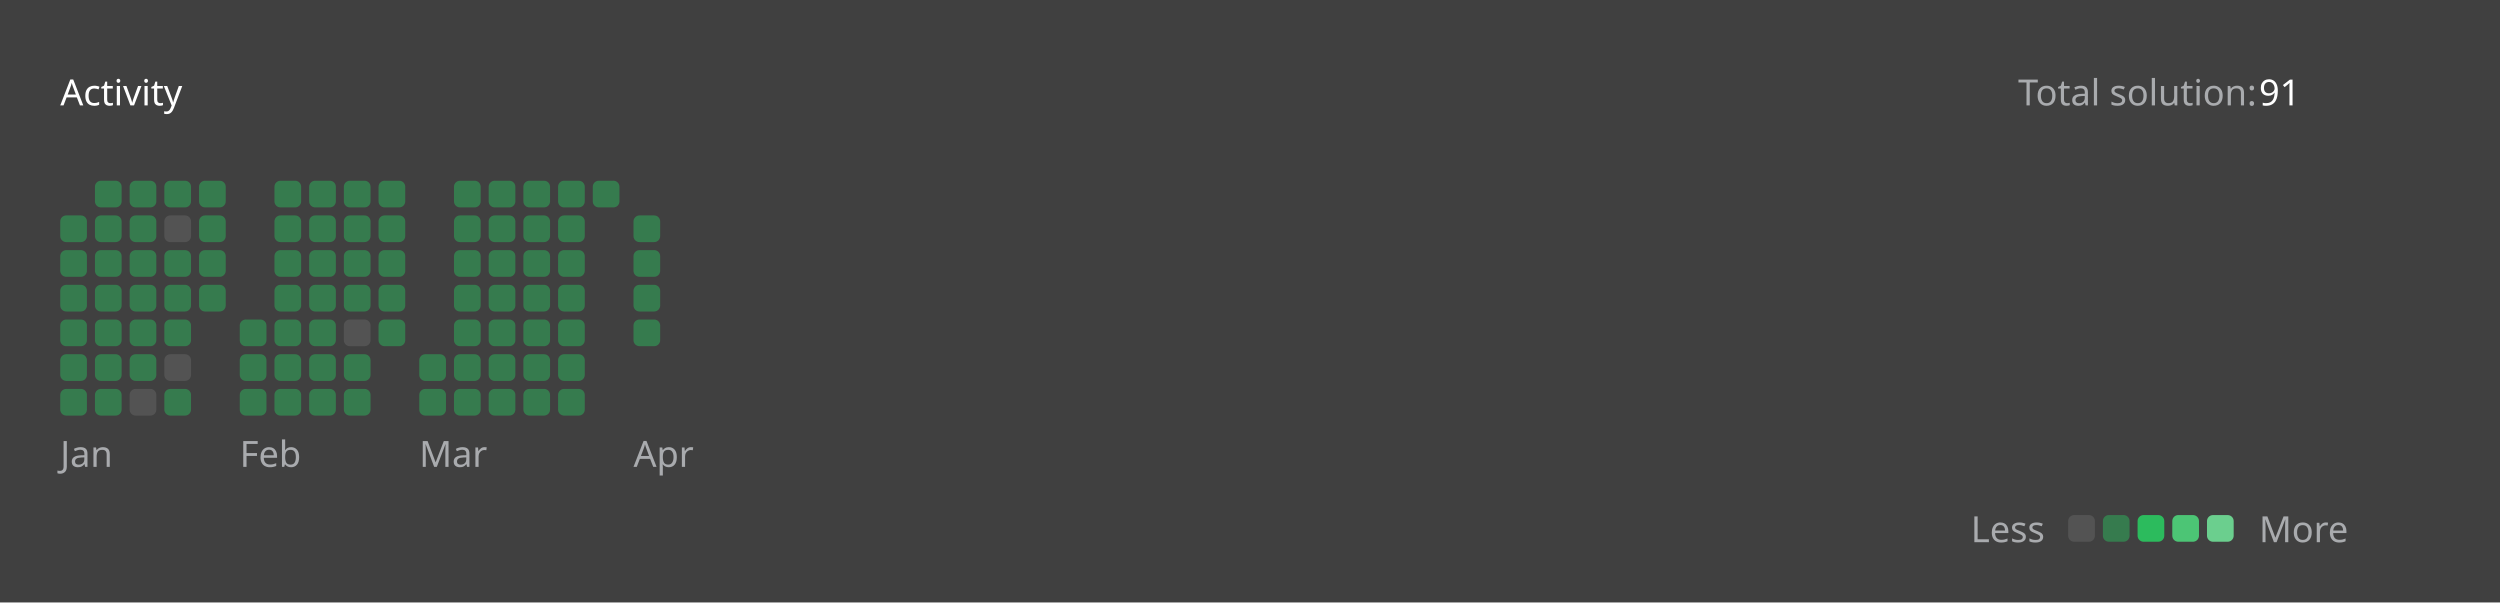
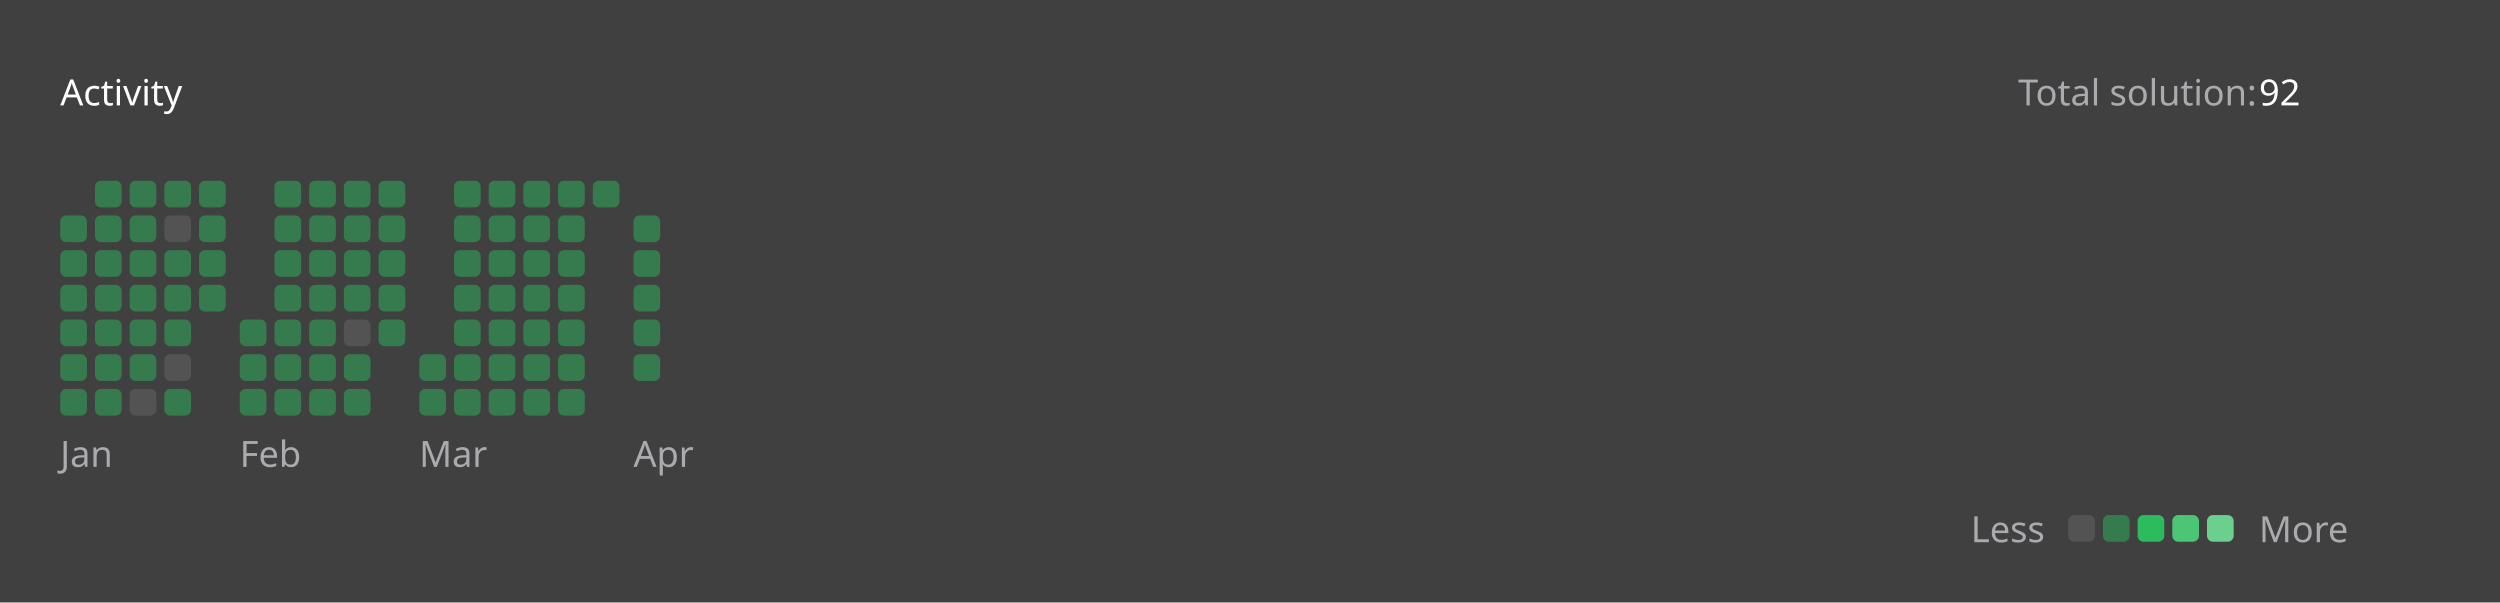
<svg xmlns="http://www.w3.org/2000/svg" version="1.1" height="200" width="830" viewBox="0 0 830 200">
  <style>*{font-family: "Segoe UI", Tahoma, Geneva, Verdana, sans-serif;}</style>
  <style>.title{font-weight: 500;font-size: 1rem;}</style>
  <style>.rotate-90{transform: rotate(-90deg);transform-origin: center;transform-box: fill-box;}</style>
  <style>.state{font-size: .75rem;}</style>
  <style>.light{color: #ffffff;fill: #ffffff;}</style>
  <style>.light-gray{color: #eff2f699;fill: #eff2f699;}</style>
  <style>.dark-gray{color: #ebebf54d;fill: #ebebf54d;}</style>
  <style>.gray{color: #747474;fill: #747474;}</style>
  <style>.orange{color: #ffa116;fill: #ffa116;}</style>
  <style>.background{color: #404040;fill: #404040;}</style>
  <style>.level-1-block{fill: #ffffff1a;}</style>
  <style>.level-2-block{fill: #2cb55d80;}</style>
  <style>.level-3-block{fill: #2cbb5dff;}</style>
  <style>.level-4-block{fill: #4cc575ff;}</style>
  <style>.level-5-block{fill: #6bcf8eff;}</style>
  <rect fill="#404040" x="0" y="0" width="830" height="200" rx="0.5rem" />
  <g text-anchor="start" text-decoration="1" class="title">
    <text x="20" y="35">
      <tspan class="light">Activity</tspan>
      <tspan class="orange" />
    </text>
  </g>
  <g class="state">
    <text x="670" y="35" class="light-gray"> Total solution: </text>
-     <text x="750" y="35" class="light"> 91 </text>
+     <text x="750" y="35" class="light"> 92 </text>
    <text x="678.88" y="180" class="light-gray" text-anchor="end">Less</text>
    <rect x="686.64" y="171" width="8.86" height="8.86" rx="2" ry="2" class="level-1-block" />
    <rect x="698.16" y="171" width="8.86" height="8.86" rx="2" ry="2" class="level-2-block" />
    <rect x="709.68" y="171" width="8.86" height="8.86" rx="2" ry="2" class="level-3-block" />
    <rect x="721.2" y="171" width="8.86" height="8.86" rx="2" ry="2" class="level-4-block" />
    <rect x="732.72" y="171" width="8.86" height="8.86" rx="2" ry="2" class="level-5-block" />
    <text x="750" y="180" class="light-gray">More</text>
  </g>
  <g x="20" y="60">
    <g x="20" y="60">
      <g x="20.0" y="60">
        <rect x="20.0" y="71.52" width="8.86" height="8.86" rx="2" ry="2" class="level-2-block" />
        <rect x="20.0" y="83.04" width="8.86" height="8.86" rx="2" ry="2" class="level-2-block" />
        <rect x="20.0" y="94.56" width="8.86" height="8.86" rx="2" ry="2" class="level-2-block" />
        <rect x="20.0" y="106.08" width="8.86" height="8.86" rx="2" ry="2" class="level-2-block" />
        <rect x="20.0" y="117.6" width="8.86" height="8.86" rx="2" ry="2" class="level-2-block" />
        <rect x="20.0" y="129.12" width="8.86" height="8.86" rx="2" ry="2" class="level-2-block" />
      </g>
      <g x="31.52" y="60">
        <rect x="31.52" y="60.0" width="8.86" height="8.86" rx="2" ry="2" class="level-2-block" />
        <rect x="31.52" y="71.52" width="8.86" height="8.86" rx="2" ry="2" class="level-2-block" />
        <rect x="31.52" y="83.04" width="8.86" height="8.86" rx="2" ry="2" class="level-2-block" />
        <rect x="31.52" y="94.56" width="8.86" height="8.86" rx="2" ry="2" class="level-2-block" />
        <rect x="31.52" y="106.08" width="8.86" height="8.86" rx="2" ry="2" class="level-2-block" />
        <rect x="31.52" y="117.6" width="8.86" height="8.86" rx="2" ry="2" class="level-2-block" />
        <rect x="31.52" y="129.12" width="8.86" height="8.86" rx="2" ry="2" class="level-2-block" />
      </g>
      <g x="43.04" y="60">
        <rect x="43.04" y="60.0" width="8.86" height="8.86" rx="2" ry="2" class="level-2-block" />
        <rect x="43.04" y="71.52" width="8.86" height="8.86" rx="2" ry="2" class="level-2-block" />
        <rect x="43.04" y="83.04" width="8.86" height="8.86" rx="2" ry="2" class="level-2-block" />
        <rect x="43.04" y="94.56" width="8.86" height="8.86" rx="2" ry="2" class="level-2-block" />
        <rect x="43.04" y="106.08" width="8.86" height="8.86" rx="2" ry="2" class="level-2-block" />
        <rect x="43.04" y="117.6" width="8.86" height="8.86" rx="2" ry="2" class="level-2-block" />
        <rect x="43.04" y="129.12" width="8.86" height="8.86" rx="2" ry="2" class="level-1-block" />
      </g>
      <g x="54.56" y="60">
        <rect x="54.56" y="60.0" width="8.86" height="8.86" rx="2" ry="2" class="level-2-block" />
        <rect x="54.56" y="71.52" width="8.86" height="8.86" rx="2" ry="2" class="level-1-block" />
        <rect x="54.56" y="83.04" width="8.86" height="8.86" rx="2" ry="2" class="level-2-block" />
        <rect x="54.56" y="94.56" width="8.86" height="8.86" rx="2" ry="2" class="level-2-block" />
        <rect x="54.56" y="106.08" width="8.86" height="8.86" rx="2" ry="2" class="level-2-block" />
        <rect x="54.56" y="117.6" width="8.86" height="8.86" rx="2" ry="2" class="level-1-block" />
        <rect x="54.56" y="129.12" width="8.86" height="8.86" rx="2" ry="2" class="level-2-block" />
      </g>
      <g x="66.08" y="60">
        <rect x="66.08" y="60.0" width="8.86" height="8.86" rx="2" ry="2" class="level-2-block" />
        <rect x="66.08" y="71.52" width="8.86" height="8.86" rx="2" ry="2" class="level-2-block" />
        <rect x="66.08" y="83.04" width="8.86" height="8.86" rx="2" ry="2" class="level-2-block" />
        <rect x="66.08" y="94.56" width="8.86" height="8.86" rx="2" ry="2" class="level-2-block" />
      </g>
      <text x="20.0" y="155" class="light-gray state">Jan</text>
    </g>
  </g>
  <g x="79.6" y="60">
    <g x="79.6" y="60">
      <g x="79.6" y="60">
        <rect x="79.6" y="106.08" width="8.86" height="8.86" rx="2" ry="2" class="level-2-block" />
        <rect x="79.6" y="117.6" width="8.86" height="8.86" rx="2" ry="2" class="level-2-block" />
        <rect x="79.6" y="129.12" width="8.86" height="8.86" rx="2" ry="2" class="level-2-block" />
      </g>
      <g x="91.12" y="60">
        <rect x="91.12" y="60.0" width="8.86" height="8.86" rx="2" ry="2" class="level-2-block" />
        <rect x="91.12" y="71.52" width="8.86" height="8.86" rx="2" ry="2" class="level-2-block" />
        <rect x="91.12" y="83.04" width="8.86" height="8.86" rx="2" ry="2" class="level-2-block" />
        <rect x="91.12" y="94.56" width="8.86" height="8.86" rx="2" ry="2" class="level-2-block" />
        <rect x="91.12" y="106.08" width="8.86" height="8.86" rx="2" ry="2" class="level-2-block" />
        <rect x="91.12" y="117.6" width="8.86" height="8.86" rx="2" ry="2" class="level-2-block" />
        <rect x="91.12" y="129.12" width="8.86" height="8.86" rx="2" ry="2" class="level-2-block" />
      </g>
      <g x="102.64" y="60">
        <rect x="102.64" y="60.0" width="8.86" height="8.86" rx="2" ry="2" class="level-2-block" />
        <rect x="102.64" y="71.52" width="8.86" height="8.86" rx="2" ry="2" class="level-2-block" />
        <rect x="102.64" y="83.04" width="8.86" height="8.86" rx="2" ry="2" class="level-2-block" />
        <rect x="102.64" y="94.56" width="8.86" height="8.86" rx="2" ry="2" class="level-2-block" />
        <rect x="102.64" y="106.08" width="8.86" height="8.86" rx="2" ry="2" class="level-2-block" />
        <rect x="102.64" y="117.6" width="8.86" height="8.86" rx="2" ry="2" class="level-2-block" />
        <rect x="102.64" y="129.12" width="8.86" height="8.86" rx="2" ry="2" class="level-2-block" />
      </g>
      <g x="114.16" y="60">
        <rect x="114.16" y="60.0" width="8.86" height="8.86" rx="2" ry="2" class="level-2-block" />
        <rect x="114.16" y="71.52" width="8.86" height="8.86" rx="2" ry="2" class="level-2-block" />
        <rect x="114.16" y="83.04" width="8.86" height="8.86" rx="2" ry="2" class="level-2-block" />
        <rect x="114.16" y="94.56" width="8.86" height="8.86" rx="2" ry="2" class="level-2-block" />
        <rect x="114.16" y="106.08" width="8.86" height="8.86" rx="2" ry="2" class="level-1-block" />
        <rect x="114.16" y="117.6" width="8.86" height="8.86" rx="2" ry="2" class="level-2-block" />
        <rect x="114.16" y="129.12" width="8.86" height="8.86" rx="2" ry="2" class="level-2-block" />
      </g>
      <g x="125.68" y="60">
        <rect x="125.68" y="60.0" width="8.86" height="8.86" rx="2" ry="2" class="level-2-block" />
        <rect x="125.68" y="71.52" width="8.86" height="8.86" rx="2" ry="2" class="level-2-block" />
        <rect x="125.68" y="83.04" width="8.86" height="8.86" rx="2" ry="2" class="level-2-block" />
        <rect x="125.68" y="94.56" width="8.86" height="8.86" rx="2" ry="2" class="level-2-block" />
        <rect x="125.68" y="106.08" width="8.86" height="8.86" rx="2" ry="2" class="level-2-block" />
      </g>
      <text x="79.6" y="155" class="light-gray state">Feb</text>
    </g>
  </g>
  <g x="139.2" y="60">
    <g x="139.2" y="60">
      <g x="139.2" y="60">
        <rect x="139.2" y="117.6" width="8.86" height="8.86" rx="2" ry="2" class="level-2-block" />
        <rect x="139.2" y="129.12" width="8.86" height="8.86" rx="2" ry="2" class="level-2-block" />
      </g>
      <g x="150.72" y="60">
        <rect x="150.72" y="60.0" width="8.86" height="8.86" rx="2" ry="2" class="level-2-block" />
        <rect x="150.72" y="71.52" width="8.86" height="8.86" rx="2" ry="2" class="level-2-block" />
        <rect x="150.72" y="83.04" width="8.86" height="8.86" rx="2" ry="2" class="level-2-block" />
        <rect x="150.72" y="94.56" width="8.86" height="8.86" rx="2" ry="2" class="level-2-block" />
        <rect x="150.72" y="106.08" width="8.86" height="8.86" rx="2" ry="2" class="level-2-block" />
        <rect x="150.72" y="117.6" width="8.86" height="8.86" rx="2" ry="2" class="level-2-block" />
        <rect x="150.72" y="129.12" width="8.86" height="8.86" rx="2" ry="2" class="level-2-block" />
      </g>
      <g x="162.24" y="60">
        <rect x="162.24" y="60.0" width="8.86" height="8.86" rx="2" ry="2" class="level-2-block" />
        <rect x="162.24" y="71.52" width="8.86" height="8.86" rx="2" ry="2" class="level-2-block" />
        <rect x="162.24" y="83.04" width="8.86" height="8.86" rx="2" ry="2" class="level-2-block" />
        <rect x="162.24" y="94.56" width="8.86" height="8.86" rx="2" ry="2" class="level-2-block" />
        <rect x="162.24" y="106.08" width="8.86" height="8.86" rx="2" ry="2" class="level-2-block" />
        <rect x="162.24" y="117.6" width="8.86" height="8.86" rx="2" ry="2" class="level-2-block" />
        <rect x="162.24" y="129.12" width="8.86" height="8.86" rx="2" ry="2" class="level-2-block" />
      </g>
      <g x="173.76" y="60">
        <rect x="173.76" y="60.0" width="8.86" height="8.86" rx="2" ry="2" class="level-2-block" />
        <rect x="173.76" y="71.52" width="8.86" height="8.86" rx="2" ry="2" class="level-2-block" />
        <rect x="173.76" y="83.04" width="8.86" height="8.86" rx="2" ry="2" class="level-2-block" />
        <rect x="173.76" y="94.56" width="8.86" height="8.86" rx="2" ry="2" class="level-2-block" />
        <rect x="173.76" y="106.08" width="8.86" height="8.86" rx="2" ry="2" class="level-2-block" />
        <rect x="173.76" y="117.6" width="8.86" height="8.86" rx="2" ry="2" class="level-2-block" />
        <rect x="173.76" y="129.12" width="8.86" height="8.86" rx="2" ry="2" class="level-2-block" />
      </g>
      <g x="185.28" y="60">
        <rect x="185.28" y="60.0" width="8.86" height="8.86" rx="2" ry="2" class="level-2-block" />
        <rect x="185.28" y="71.52" width="8.86" height="8.86" rx="2" ry="2" class="level-2-block" />
        <rect x="185.28" y="83.04" width="8.86" height="8.86" rx="2" ry="2" class="level-2-block" />
        <rect x="185.28" y="94.56" width="8.86" height="8.86" rx="2" ry="2" class="level-2-block" />
        <rect x="185.28" y="106.08" width="8.86" height="8.86" rx="2" ry="2" class="level-2-block" />
        <rect x="185.28" y="117.6" width="8.86" height="8.86" rx="2" ry="2" class="level-2-block" />
        <rect x="185.28" y="129.12" width="8.86" height="8.86" rx="2" ry="2" class="level-2-block" />
      </g>
      <g x="196.8" y="60">
        <rect x="196.8" y="60.0" width="8.86" height="8.86" rx="2" ry="2" class="level-2-block" />
      </g>
      <text x="139.2" y="155" class="light-gray state">Mar</text>
    </g>
  </g>
  <g x="210.32" y="60">
    <g x="210.32" y="60">
      <g x="210.32" y="60">
        <rect x="210.32" y="71.52" width="8.86" height="8.86" rx="2" ry="2" class="level-2-block" />
        <rect x="210.32" y="83.04" width="8.86" height="8.86" rx="2" ry="2" class="level-2-block" />
        <rect x="210.32" y="94.56" width="8.86" height="8.86" rx="2" ry="2" class="level-2-block" />
        <rect x="210.32" y="106.08" width="8.86" height="8.86" rx="2" ry="2" class="level-2-block" />
+         <rect x="210.32" y="117.6" width="8.86" height="8.86" rx="2" ry="2" class="level-2-block" />
      </g>
      <text x="210.32" y="155" class="light-gray state">Apr</text>
    </g>
  </g>
</svg>
